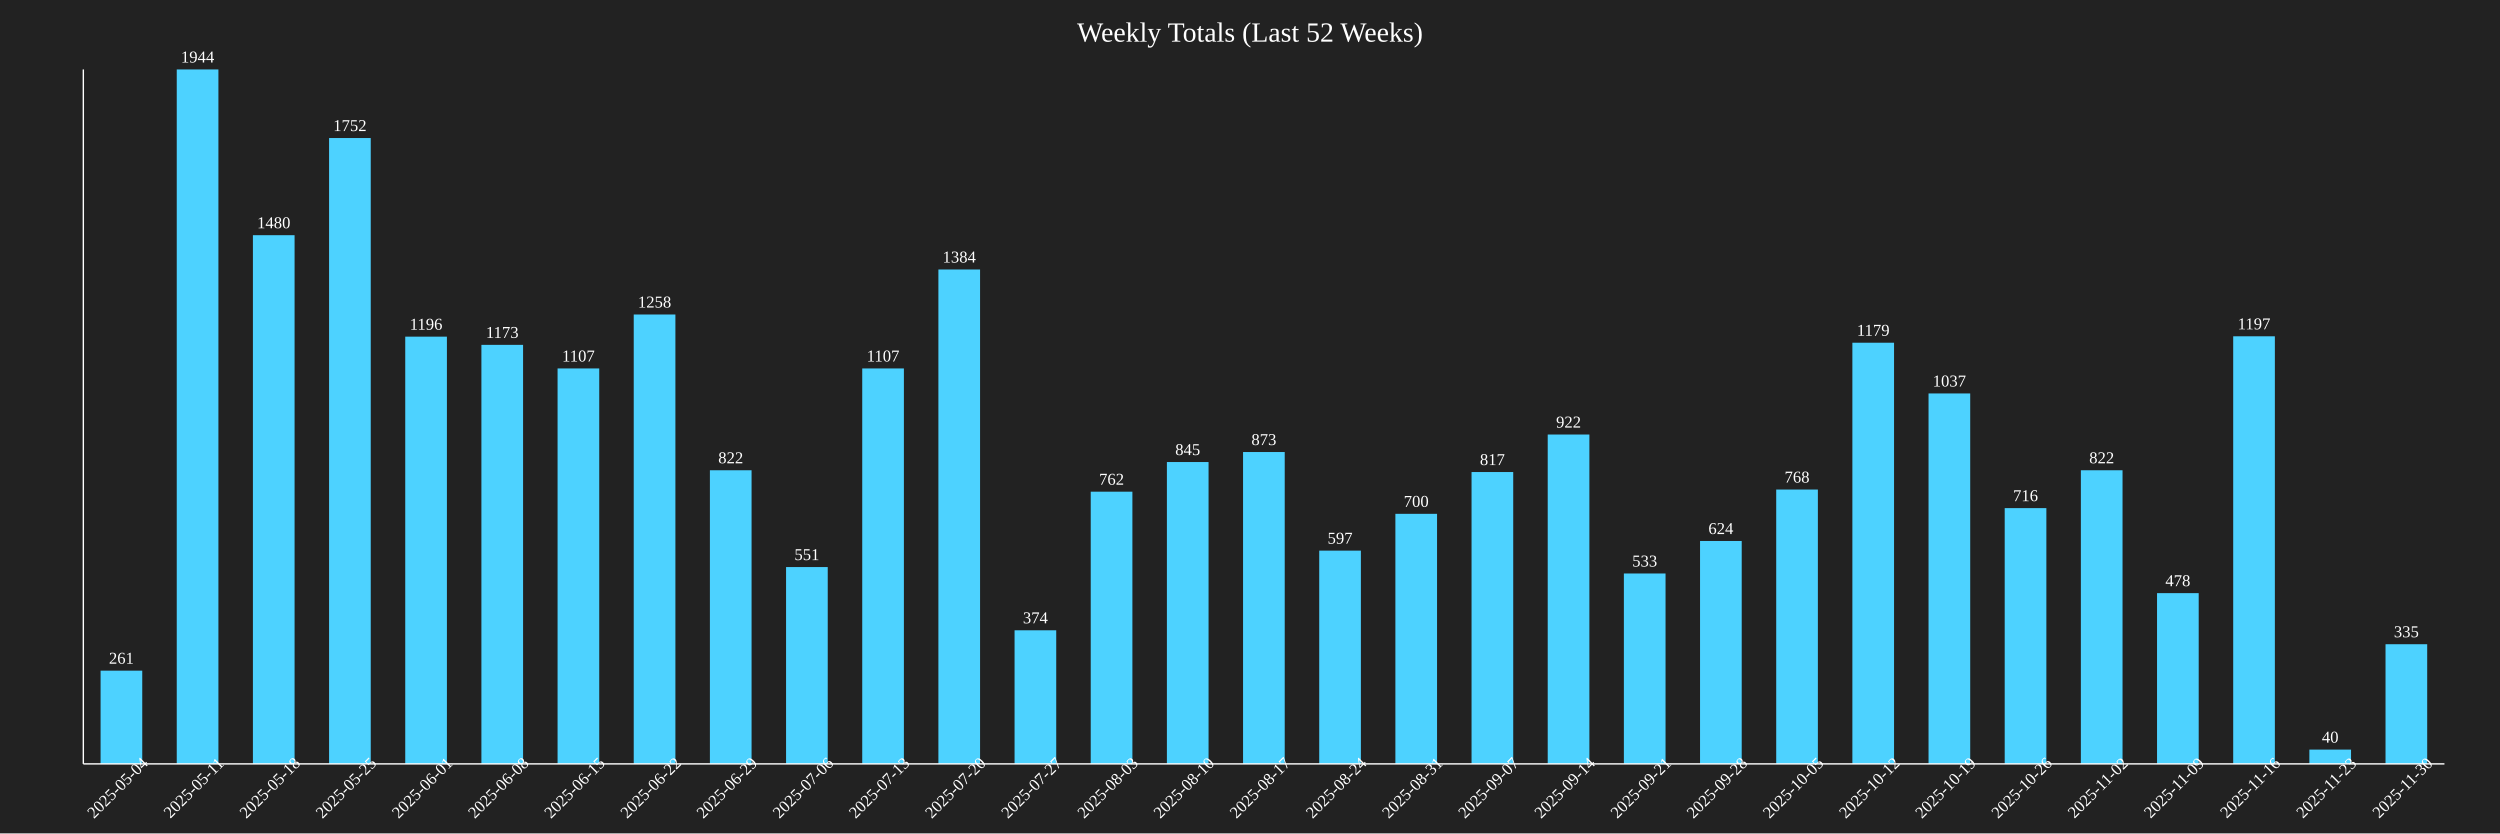
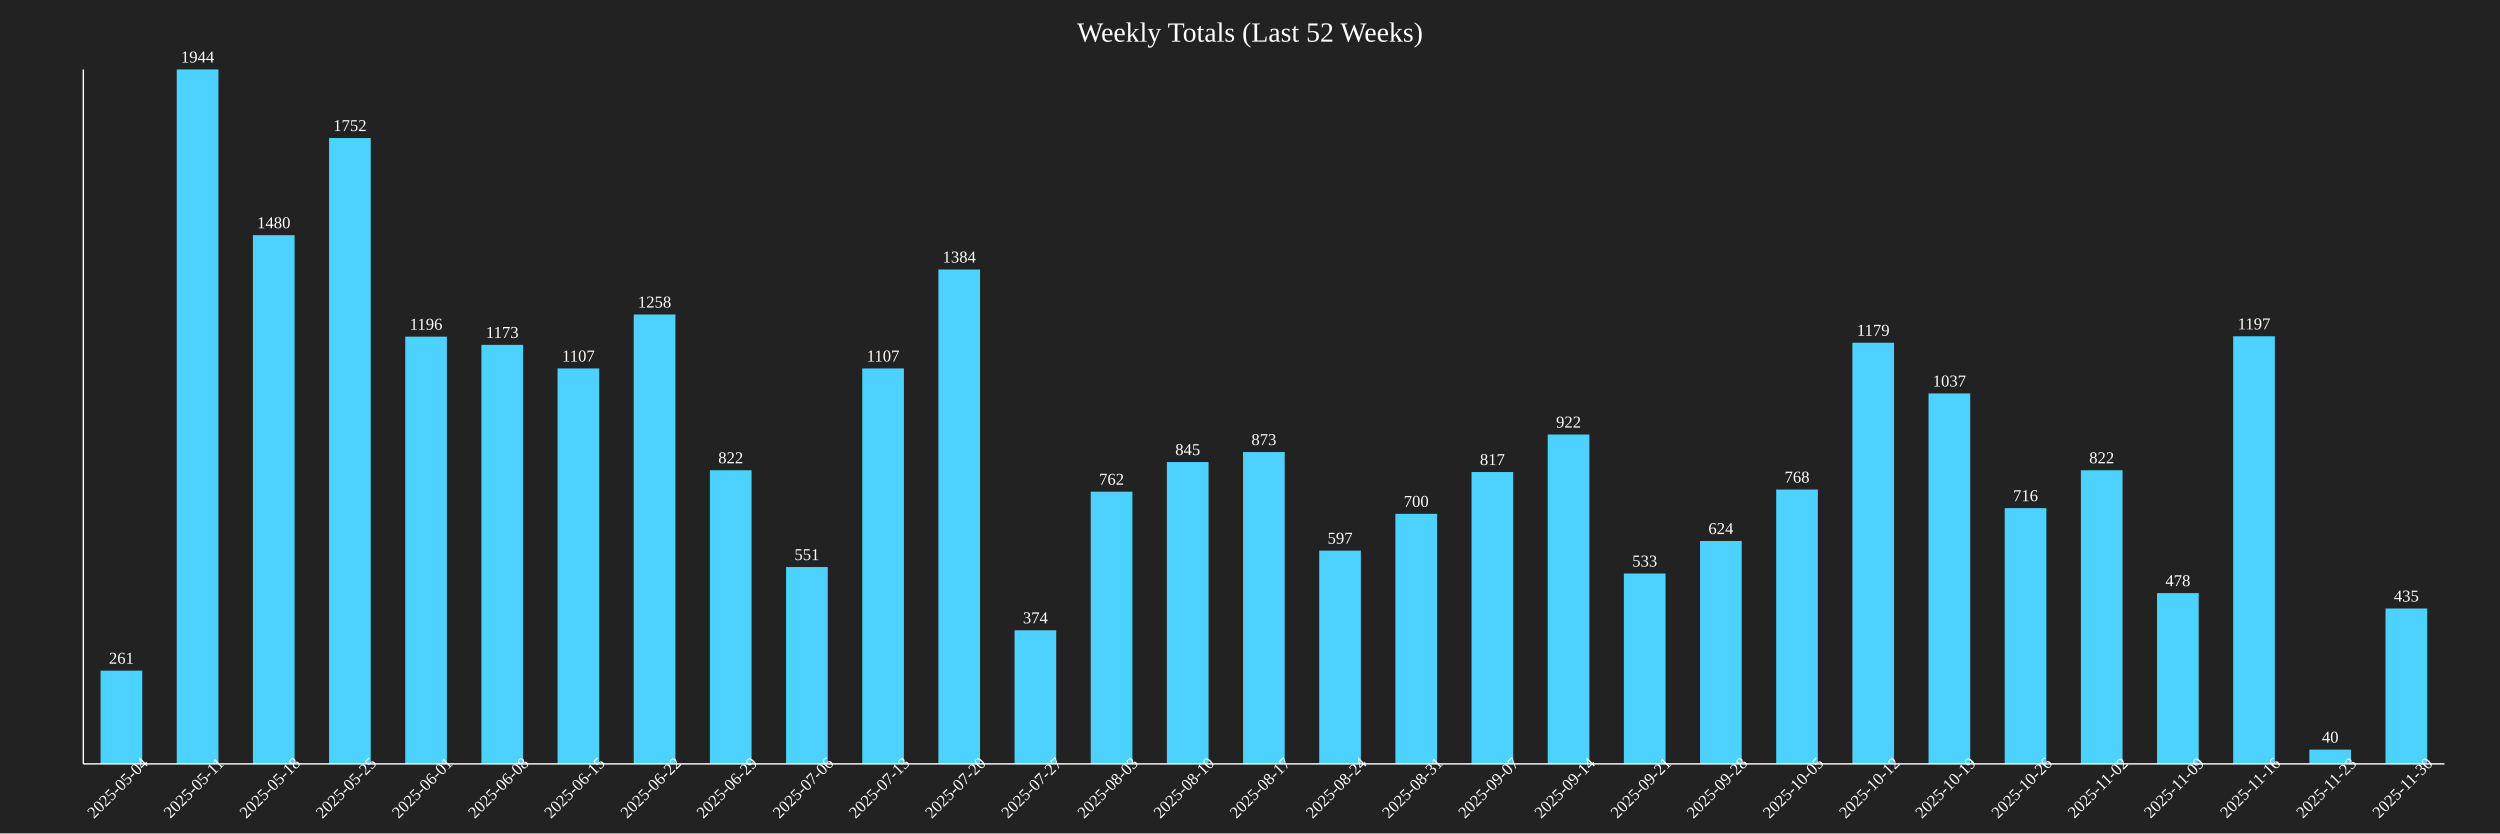
<svg xmlns="http://www.w3.org/2000/svg" baseProfile="full" height="600" version="1.1" width="1800">
  <defs />
  <rect fill="#222222" height="100%" width="100%" x="0" y="0" />
  <text fill="white" font-size="20" text-anchor="middle" x="900.0" y="30">Weekly Totals (Last 52 Weeks)</text>
  <rect fill="#4DD2FF" height="67.13" width="30" x="72.419" y="482.87" />
  <text fill="white" font-size="12" text-anchor="middle" x="87.419" y="477.87">261</text>
  <text fill="white" font-size="12" text-anchor="middle" transform="rotate(-45,87.41935,570)" x="87.419" y="570">2025-05-04</text>
  <rect fill="#4DD2FF" height="500.0" width="30" x="127.258" y="50.0" />
  <text fill="white" font-size="12" text-anchor="middle" x="142.258" y="45.0">1944</text>
  <text fill="white" font-size="12" text-anchor="middle" transform="rotate(-45,142.2581,570)" x="142.258" y="570">2025-05-11</text>
  <rect fill="#4DD2FF" height="380.658" width="30" x="182.097" y="169.342" />
  <text fill="white" font-size="12" text-anchor="middle" x="197.097" y="164.342">1480</text>
  <text fill="white" font-size="12" text-anchor="middle" transform="rotate(-45,197.0968,570)" x="197.097" y="570">2025-05-18</text>
  <rect fill="#4DD2FF" height="450.617" width="30" x="236.935" y="99.383" />
  <text fill="white" font-size="12" text-anchor="middle" x="251.935" y="94.383">1752</text>
  <text fill="white" font-size="12" text-anchor="middle" transform="rotate(-45,251.9355,570)" x="251.935" y="570">2025-05-25</text>
  <rect fill="#4DD2FF" height="307.613" width="30" x="291.774" y="242.387" />
  <text fill="white" font-size="12" text-anchor="middle" x="306.774" y="237.387">1196</text>
  <text fill="white" font-size="12" text-anchor="middle" transform="rotate(-45,306.7742,570)" x="306.774" y="570">2025-06-01</text>
  <rect fill="#4DD2FF" height="301.698" width="30" x="346.613" y="248.302" />
  <text fill="white" font-size="12" text-anchor="middle" x="361.613" y="243.302">1173</text>
  <text fill="white" font-size="12" text-anchor="middle" transform="rotate(-45,361.6129,570)" x="361.613" y="570">2025-06-08</text>
  <rect fill="#4DD2FF" height="284.722" width="30" x="401.452" y="265.278" />
  <text fill="white" font-size="12" text-anchor="middle" x="416.452" y="260.278">1107</text>
  <text fill="white" font-size="12" text-anchor="middle" transform="rotate(-45,416.4516,570)" x="416.452" y="570">2025-06-15</text>
  <rect fill="#4DD2FF" height="323.56" width="30" x="456.29" y="226.44" />
  <text fill="white" font-size="12" text-anchor="middle" x="471.29" y="221.44">1258</text>
  <text fill="white" font-size="12" text-anchor="middle" transform="rotate(-45,471.2903,570)" x="471.29" y="570">2025-06-22</text>
  <rect fill="#4DD2FF" height="211.42" width="30" x="511.129" y="338.58" />
  <text fill="white" font-size="12" text-anchor="middle" x="526.129" y="333.58">822</text>
  <text fill="white" font-size="12" text-anchor="middle" transform="rotate(-45,526.129,570)" x="526.129" y="570">2025-06-29</text>
  <rect fill="#4DD2FF" height="141.718" width="30" x="565.968" y="408.282" />
  <text fill="white" font-size="12" text-anchor="middle" x="580.968" y="403.282">551</text>
  <text fill="white" font-size="12" text-anchor="middle" transform="rotate(-45,580.9677,570)" x="580.968" y="570">2025-07-06</text>
  <rect fill="#4DD2FF" height="284.722" width="30" x="620.806" y="265.278" />
  <text fill="white" font-size="12" text-anchor="middle" x="635.806" y="260.278">1107</text>
  <text fill="white" font-size="12" text-anchor="middle" transform="rotate(-45,635.8065,570)" x="635.806" y="570">2025-07-13</text>
  <rect fill="#4DD2FF" height="355.967" width="30" x="675.645" y="194.033" />
  <text fill="white" font-size="12" text-anchor="middle" x="690.645" y="189.033">1384</text>
  <text fill="white" font-size="12" text-anchor="middle" transform="rotate(-45,690.6452,570)" x="690.645" y="570">2025-07-20</text>
  <rect fill="#4DD2FF" height="96.193" width="30" x="730.484" y="453.807" />
  <text fill="white" font-size="12" text-anchor="middle" x="745.484" y="448.807">374</text>
  <text fill="white" font-size="12" text-anchor="middle" transform="rotate(-45,745.4839,570)" x="745.484" y="570">2025-07-27</text>
  <rect fill="#4DD2FF" height="195.988" width="30" x="785.323" y="354.012" />
  <text fill="white" font-size="12" text-anchor="middle" x="800.323" y="349.012">762</text>
  <text fill="white" font-size="12" text-anchor="middle" transform="rotate(-45,800.3226,570)" x="800.323" y="570">2025-08-03</text>
  <rect fill="#4DD2FF" height="217.335" width="30" x="840.161" y="332.665" />
  <text fill="white" font-size="12" text-anchor="middle" x="855.161" y="327.665">845</text>
  <text fill="white" font-size="12" text-anchor="middle" transform="rotate(-45,855.1613,570)" x="855.161" y="570">2025-08-10</text>
  <rect fill="#4DD2FF" height="224.537" width="30" x="895" y="325.463" />
  <text fill="white" font-size="12" text-anchor="middle" x="910" y="320.463">873</text>
  <text fill="white" font-size="12" text-anchor="middle" transform="rotate(-45,910,570)" x="910" y="570">2025-08-17</text>
  <rect fill="#4DD2FF" height="153.549" width="30" x="949.839" y="396.451" />
  <text fill="white" font-size="12" text-anchor="middle" x="964.839" y="391.451">597</text>
  <text fill="white" font-size="12" text-anchor="middle" transform="rotate(-45,964.8387,570)" x="964.839" y="570">2025-08-24</text>
  <rect fill="#4DD2FF" height="180.041" width="30" x="1004.677" y="369.959" />
  <text fill="white" font-size="12" text-anchor="middle" x="1019.677" y="364.959">700</text>
  <text fill="white" font-size="12" text-anchor="middle" transform="rotate(-45,1019.677,570)" x="1019.677" y="570">2025-08-31</text>
  <rect fill="#4DD2FF" height="210.134" width="30" x="1059.516" y="339.866" />
  <text fill="white" font-size="12" text-anchor="middle" x="1074.516" y="334.866">817</text>
  <text fill="white" font-size="12" text-anchor="middle" transform="rotate(-45,1074.516,570)" x="1074.516" y="570">2025-09-07</text>
  <rect fill="#4DD2FF" height="237.14" width="30" x="1114.355" y="312.86" />
  <text fill="white" font-size="12" text-anchor="middle" x="1129.355" y="307.86">922</text>
  <text fill="white" font-size="12" text-anchor="middle" transform="rotate(-45,1129.355,570)" x="1129.355" y="570">2025-09-14</text>
  <rect fill="#4DD2FF" height="137.088" width="30" x="1169.194" y="412.912" />
  <text fill="white" font-size="12" text-anchor="middle" x="1184.194" y="407.912">533</text>
  <text fill="white" font-size="12" text-anchor="middle" transform="rotate(-45,1184.194,570)" x="1184.194" y="570">2025-09-21</text>
  <rect fill="#4DD2FF" height="160.494" width="30" x="1224.032" y="389.506" />
  <text fill="white" font-size="12" text-anchor="middle" x="1239.032" y="384.506">624</text>
  <text fill="white" font-size="12" text-anchor="middle" transform="rotate(-45,1239.032,570)" x="1239.032" y="570">2025-09-28</text>
  <rect fill="#4DD2FF" height="197.531" width="30" x="1278.871" y="352.469" />
  <text fill="white" font-size="12" text-anchor="middle" x="1293.871" y="347.469">768</text>
  <text fill="white" font-size="12" text-anchor="middle" transform="rotate(-45,1293.871,570)" x="1293.871" y="570">2025-10-05</text>
  <rect fill="#4DD2FF" height="303.241" width="30" x="1333.71" y="246.759" />
  <text fill="white" font-size="12" text-anchor="middle" x="1348.71" y="241.759">1179</text>
  <text fill="white" font-size="12" text-anchor="middle" transform="rotate(-45,1348.71,570)" x="1348.71" y="570">2025-10-12</text>
  <rect fill="#4DD2FF" height="266.718" width="30" x="1388.548" y="283.282" />
  <text fill="white" font-size="12" text-anchor="middle" x="1403.548" y="278.282">1037</text>
  <text fill="white" font-size="12" text-anchor="middle" transform="rotate(-45,1403.548,570)" x="1403.548" y="570">2025-10-19</text>
  <rect fill="#4DD2FF" height="184.156" width="30" x="1443.387" y="365.844" />
  <text fill="white" font-size="12" text-anchor="middle" x="1458.387" y="360.844">716</text>
  <text fill="white" font-size="12" text-anchor="middle" transform="rotate(-45,1458.387,570)" x="1458.387" y="570">2025-10-26</text>
  <rect fill="#4DD2FF" height="211.42" width="30" x="1498.226" y="338.58" />
  <text fill="white" font-size="12" text-anchor="middle" x="1513.226" y="333.58">822</text>
  <text fill="white" font-size="12" text-anchor="middle" transform="rotate(-45,1513.226,570)" x="1513.226" y="570">2025-11-02</text>
  <rect fill="#4DD2FF" height="122.942" width="30" x="1553.065" y="427.058" />
  <text fill="white" font-size="12" text-anchor="middle" x="1568.065" y="422.058">478</text>
  <text fill="white" font-size="12" text-anchor="middle" transform="rotate(-45,1568.065,570)" x="1568.065" y="570">2025-11-09</text>
  <rect fill="#4DD2FF" height="307.87" width="30" x="1607.903" y="242.13" />
  <text fill="white" font-size="12" text-anchor="middle" x="1622.903" y="237.13">1197</text>
  <text fill="white" font-size="12" text-anchor="middle" transform="rotate(-45,1622.903,570)" x="1622.903" y="570">2025-11-16</text>
  <rect fill="#4DD2FF" height="10.288" width="30" x="1662.742" y="539.712" />
  <text fill="white" font-size="12" text-anchor="middle" x="1677.742" y="534.712">40</text>
  <text fill="white" font-size="12" text-anchor="middle" transform="rotate(-45,1677.742,570)" x="1677.742" y="570">2025-11-23</text>
-   <rect fill="#4DD2FF" height="86.163" width="30" x="1717.581" y="463.837" />
-   <text fill="white" font-size="12" text-anchor="middle" x="1732.581" y="458.837">335</text>
+   <rect fill="#4DD2FF" height="111.883" width="30" x="1717.581" y="438.117" />
+   <text fill="white" font-size="12" text-anchor="middle" x="1732.581" y="433.117">435</text>
  <text fill="white" font-size="12" text-anchor="middle" transform="rotate(-45,1732.581,570)" x="1732.581" y="570">2025-11-30</text>
  <line stroke="white" x1="60" x2="60" y1="50" y2="550" />
  <line stroke="white" x1="60" x2="1760" y1="550" y2="550" />
</svg>
